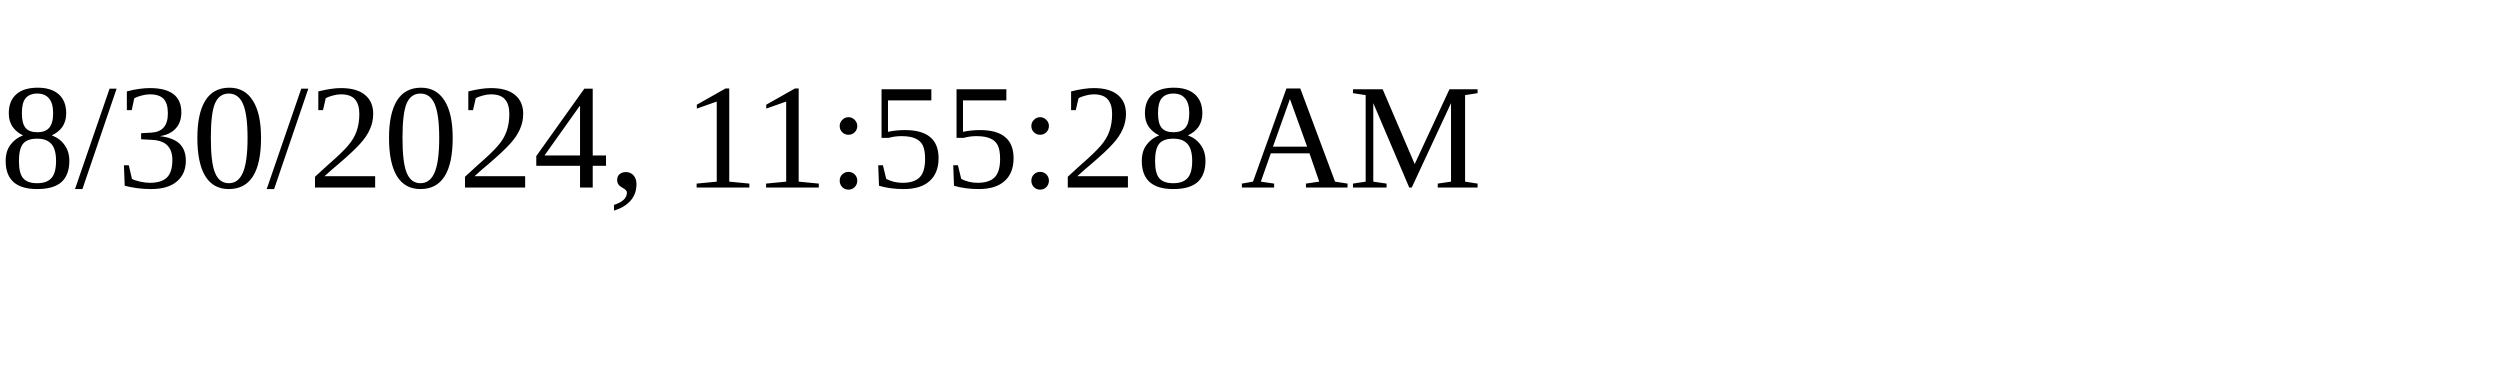
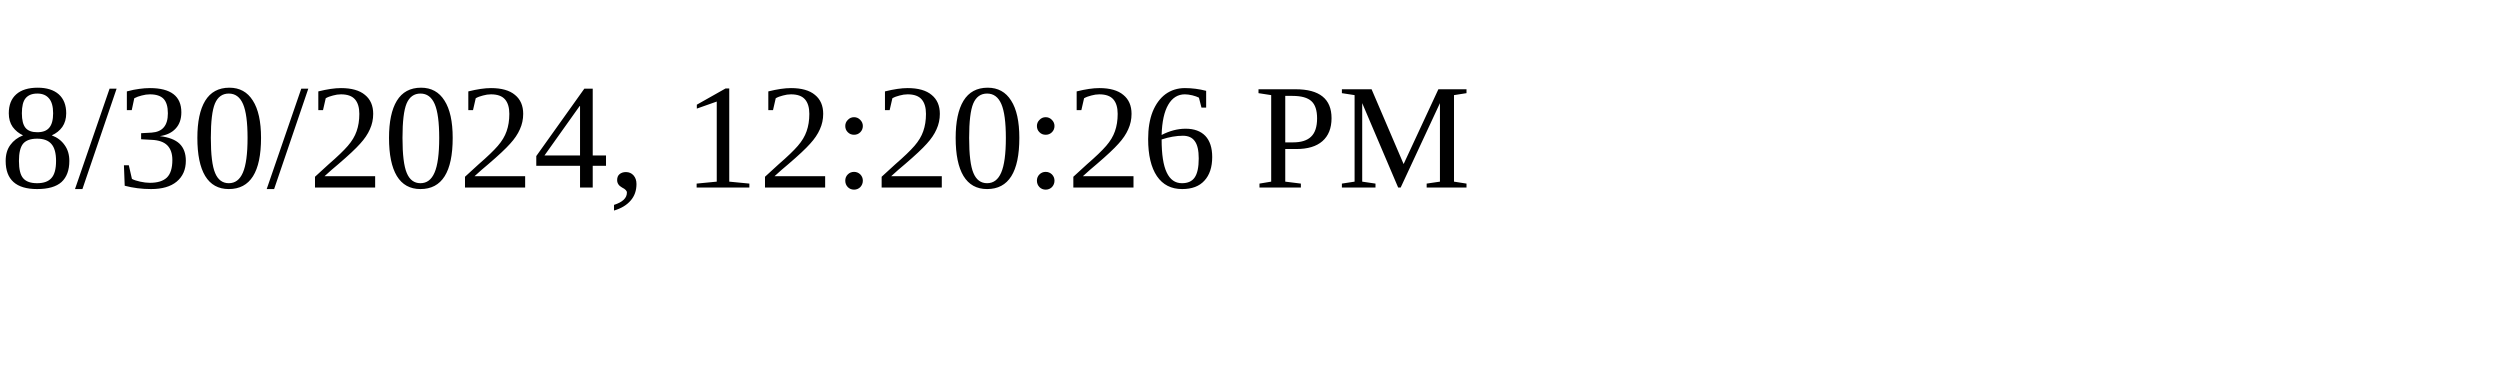
<svg xmlns="http://www.w3.org/2000/svg" height="30" width="200">
-   <text x="0" y="15">8/30/2024, 11:55:28 AM</text>
+   <text x="0" y="15">8/30/2024, 12:20:26 PM</text>
</svg>
